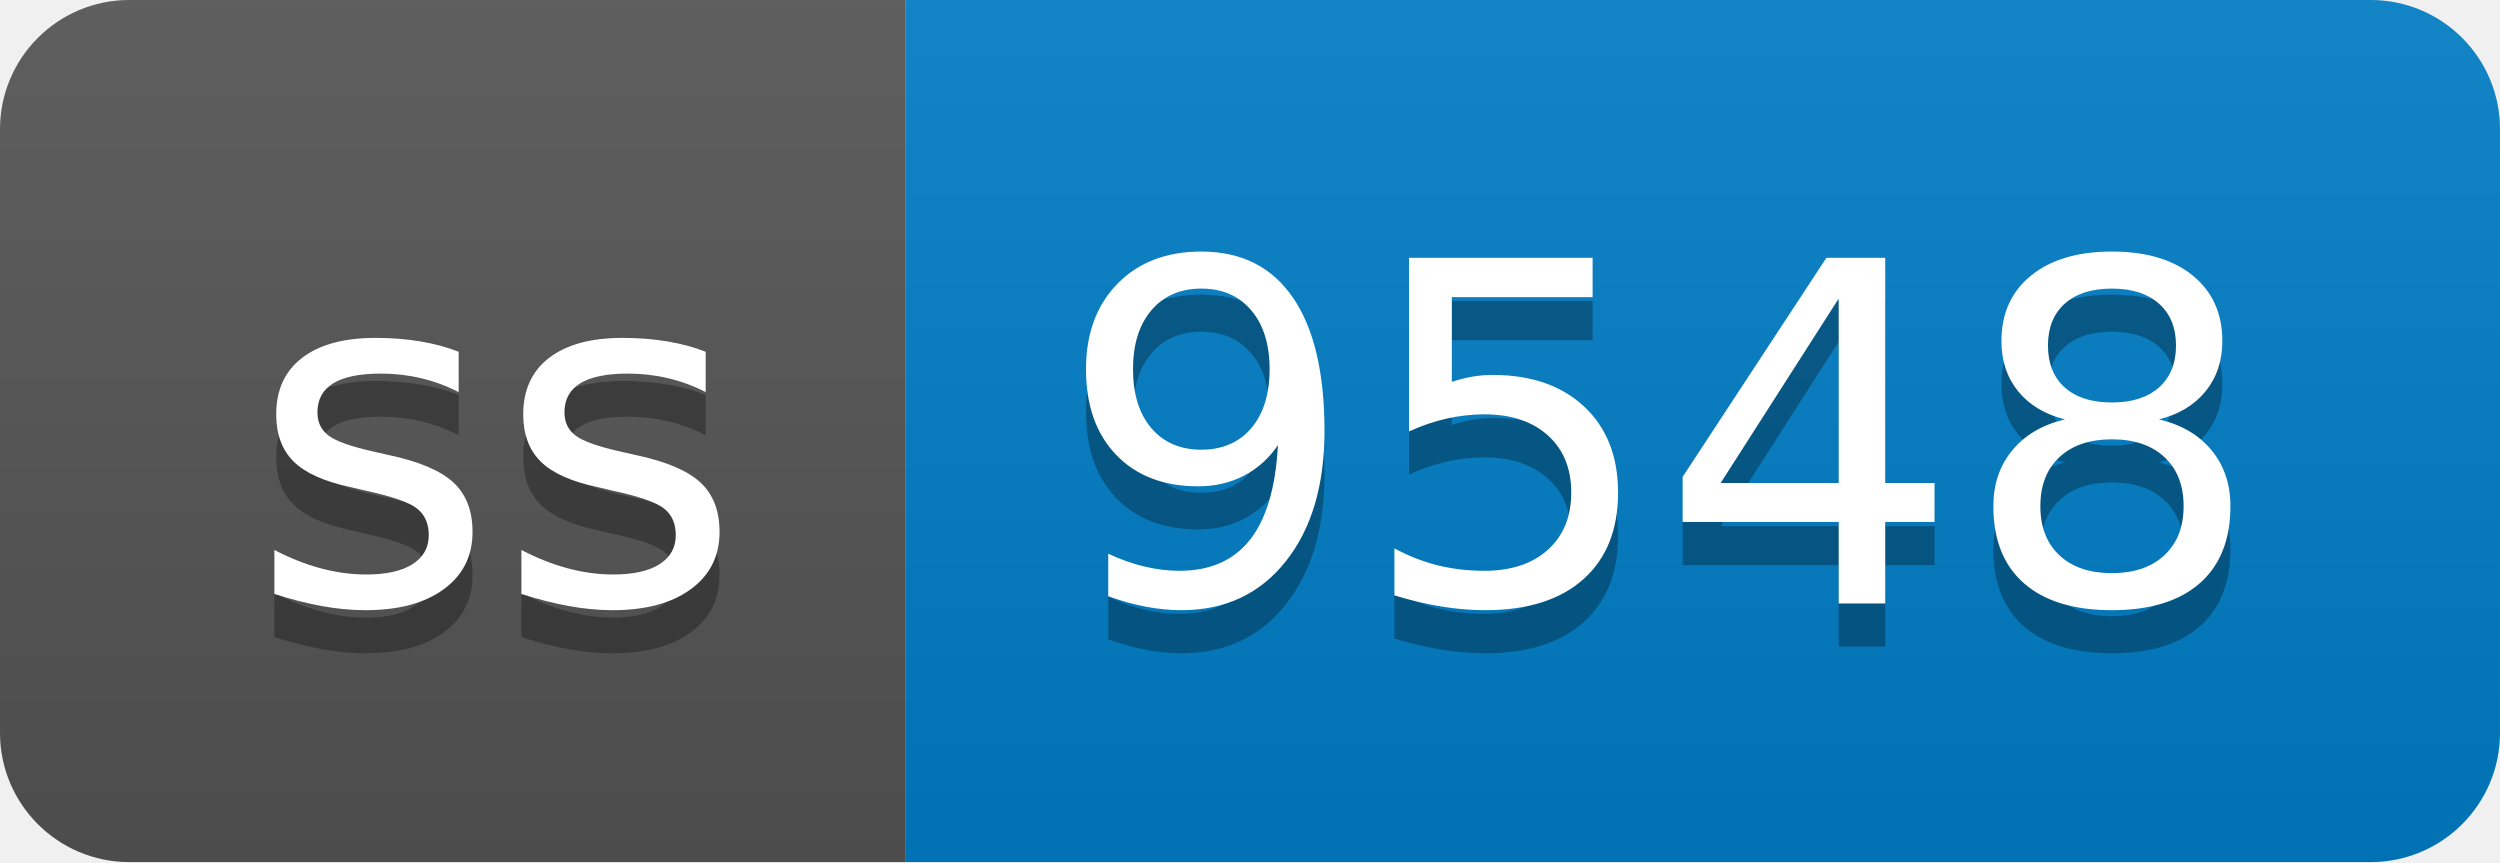
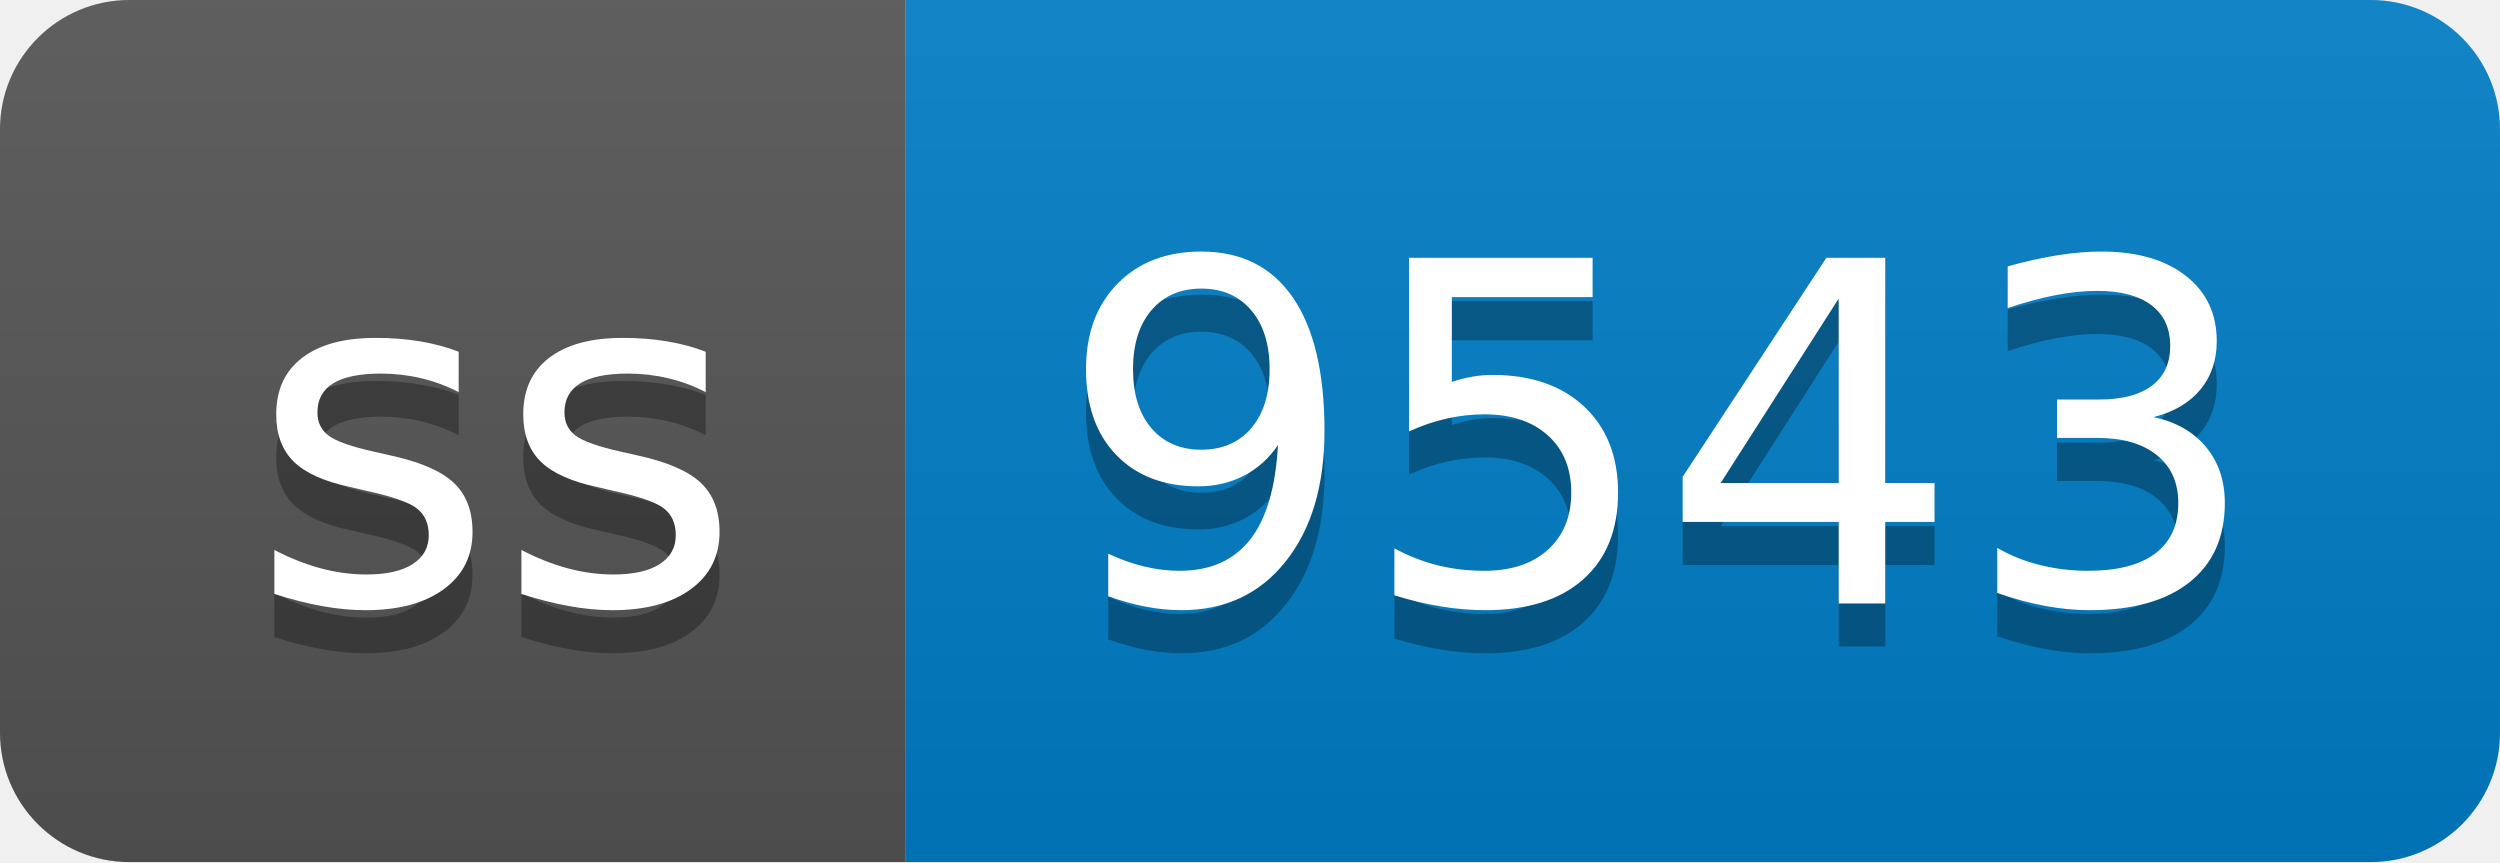
- <svg xmlns="http://www.w3.org/2000/svg" width="58" height="20" role="img" aria-label="ss: 9548">
+ <svg xmlns="http://www.w3.org/2000/svg" width="58" height="20" role="img" aria-label="ss: 9543">
  <linearGradient id="s" x2="0" y2="100%">
    <stop offset="0" stop-color="#bbb" stop-opacity=".1" />
    <stop offset="1" stop-opacity=".1" />
  </linearGradient>
  <clipPath id="r">
    <rect width="58" height="20" rx="3" fill="#fff" />
  </clipPath>
  <g clip-path="url(#r)">
    <rect width="21" height="20" fill="#555" />
    <rect x="21" width="37" height="20" fill="#007ec6" />
    <rect width="58" height="20" fill="url(#s)" />
  </g>
  <g fill="#fff" text-anchor="middle" font-family="Verdana,Geneva,DejaVu Sans,sans-serif" text-rendering="geometricPrecision" font-size="110">
    <text aria-hidden="true" x="115" y="150" fill="#010101" fill-opacity=".3" transform="scale(.1)" textLength="110">ss</text>
    <text x="115" y="140" transform="scale(.1)" fill="#fff" textLength="110">ss</text>
-     <text aria-hidden="true" x="385" y="150" fill="#010101" fill-opacity=".3" transform="scale(.1)" textLength="270">9548</text>
-     <text x="385" y="140" transform="scale(.1)" fill="#fff" textLength="270">9548</text>
+     <text aria-hidden="true" x="385" y="150" fill="#010101" fill-opacity=".3" transform="scale(.1)" textLength="270">9543</text>
+     <text x="385" y="140" transform="scale(.1)" fill="#fff" textLength="270">9543</text>
  </g>
</svg>
